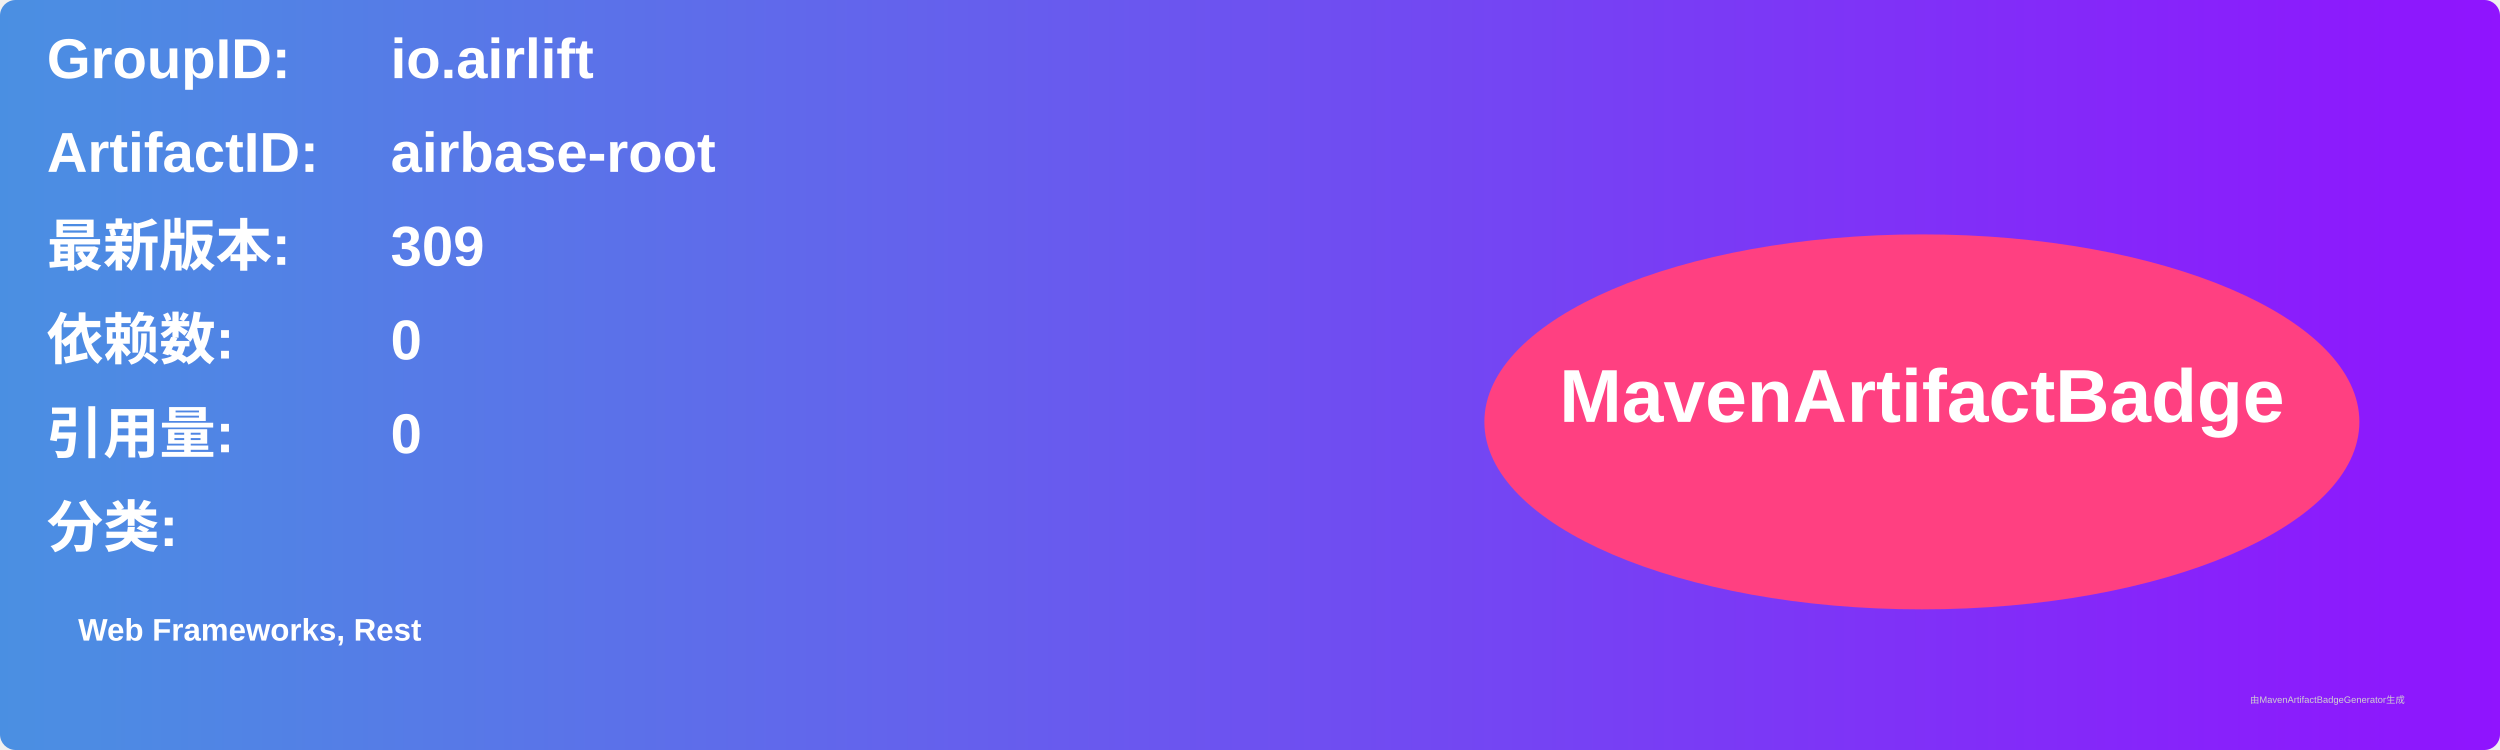
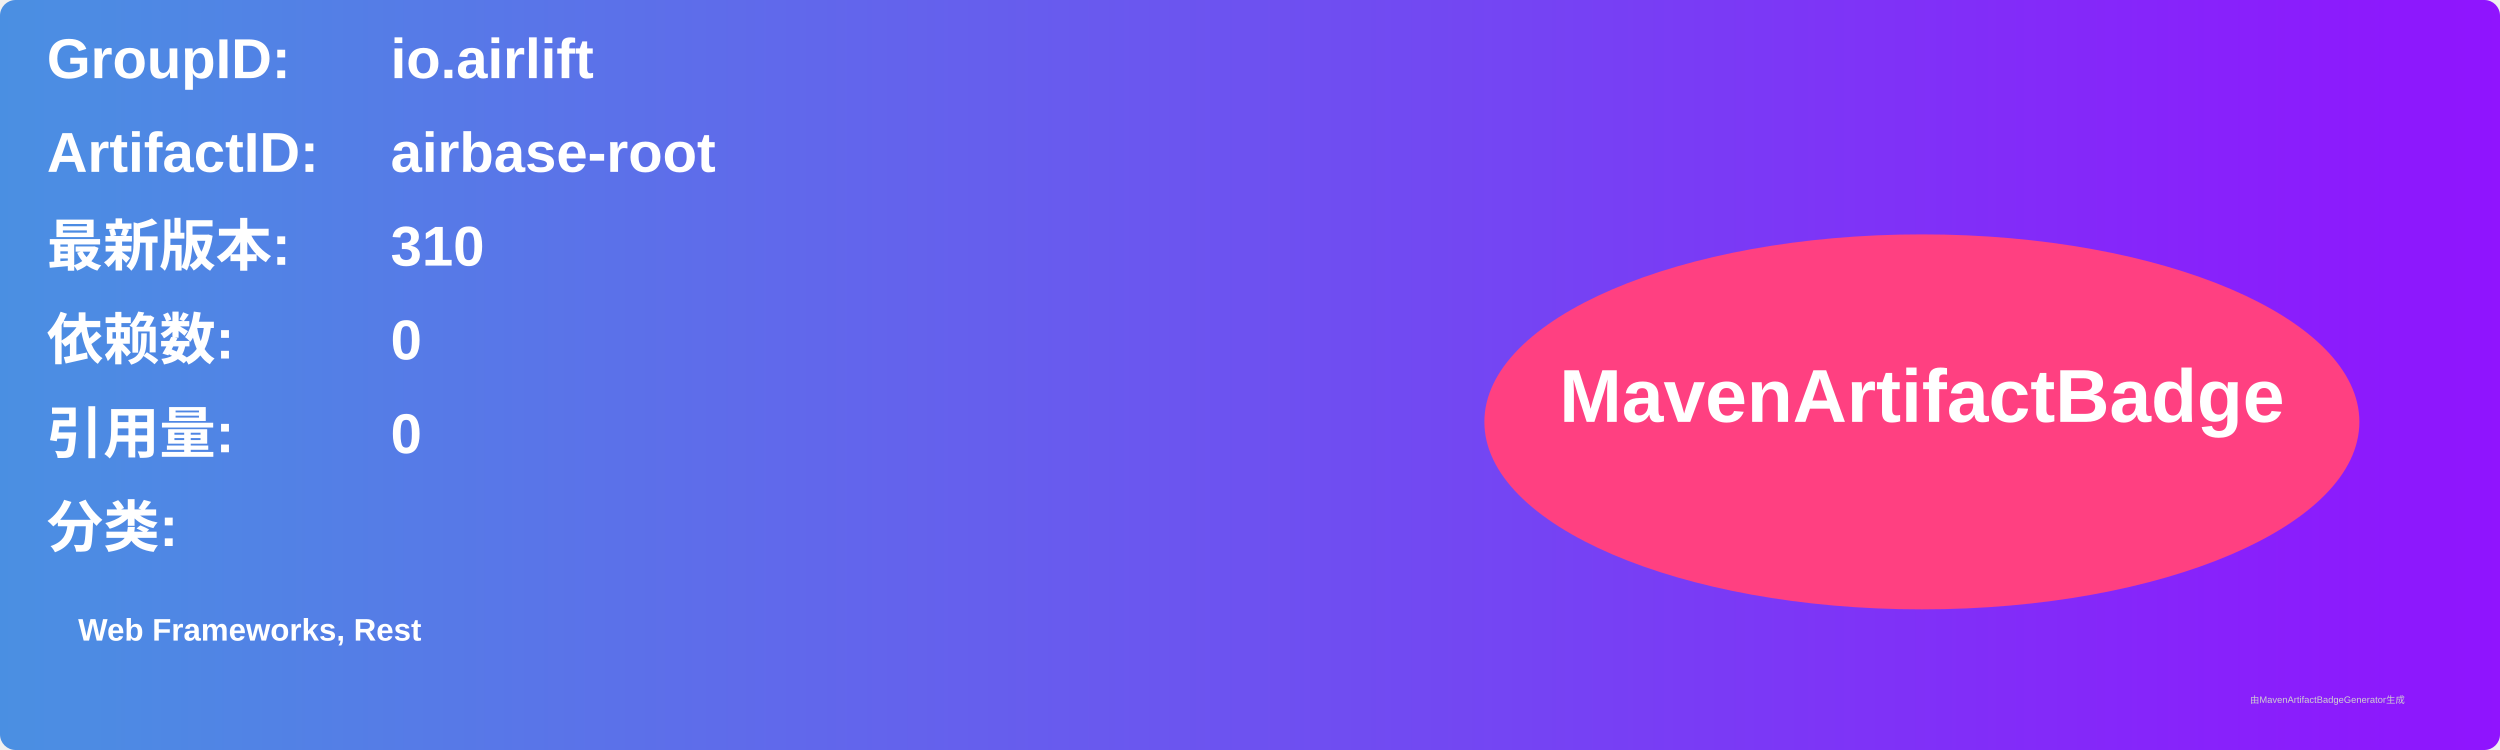
<svg xmlns="http://www.w3.org/2000/svg" width="800" height="240" viewBox="0 0 800 240">
  <linearGradient id="grad" x1="0%" y1="0%" x2="100%" y2="0%">
    <stop offset="0%" stop-color="#4a90e2" />
    <stop offset="100%" stop-color="#9013fe" />
  </linearGradient>
  <rect width="100%" height="100%" rx="5" ry="5" fill="url(#grad)" />
  <g transform="translate(15, 15)">
    <text x="0" y="10" font-family="Arial" font-size="18" fill="white" font-weight="bold" width="260">GroupID:</text>
    <text x="110" y="10" font-family="Arial" font-size="18" fill="white" font-weight="bold" width="460">io.airlift</text>
    <text x="0" y="40" font-family="Arial" font-size="18" fill="white" font-weight="bold" width="260">ArtifactID:</text>
    <text x="110" y="40" font-family="Arial" font-size="18" fill="white" font-weight="bold" width="460">airbase-root</text>
    <text x="0" y="70" font-family="Arial" font-size="18" fill="white" font-weight="bold">最新版本:</text>
    <text x="110" y="70" font-family="Arial" font-size="18" fill="white" font-weight="bold">
-       <tspan font-weight="bold">309</tspan>
+       <tspan font-weight="bold">310</tspan>
    </text>
    <text x="0" y="100" font-family="Arial" font-size="18" fill="white" font-weight="bold">依赖数: </text>
    <text x="110" y="100" font-family="Arial" font-size="18" fill="white">
      <tspan font-weight="bold">0</tspan>
    </text>
    <text x="0" y="130" font-family="Arial" font-size="18" fill="white" font-weight="bold">引用量: </text>
    <text x="110" y="130" font-family="Arial" font-size="18" fill="white">
      <tspan font-weight="bold">0</tspan>
    </text>
    <text x="0" y="160" font-family="Arial" font-size="18" fill="white" font-weight="bold">分类:</text>
    <text x="10" y="190" font-family="Arial" font-size="10" fill="white">
      <tspan font-weight="bold">Web Frameworks, Rest</tspan>
    </text>
    <ellipse cx="600" cy="120" rx="140" ry="60" fill="#ff4081" />
    <text x="600" y="120" text-anchor="middle" font-family="Arial" font-size="24" fill="white" font-weight="bold">MavenArtifactBadge</text>
  </g>
  <text x="720" y="225" font-family="Arial" font-size="3" fill="#d0d0d0">由MavenArtifactBadgeGenerator生成</text>
</svg>
